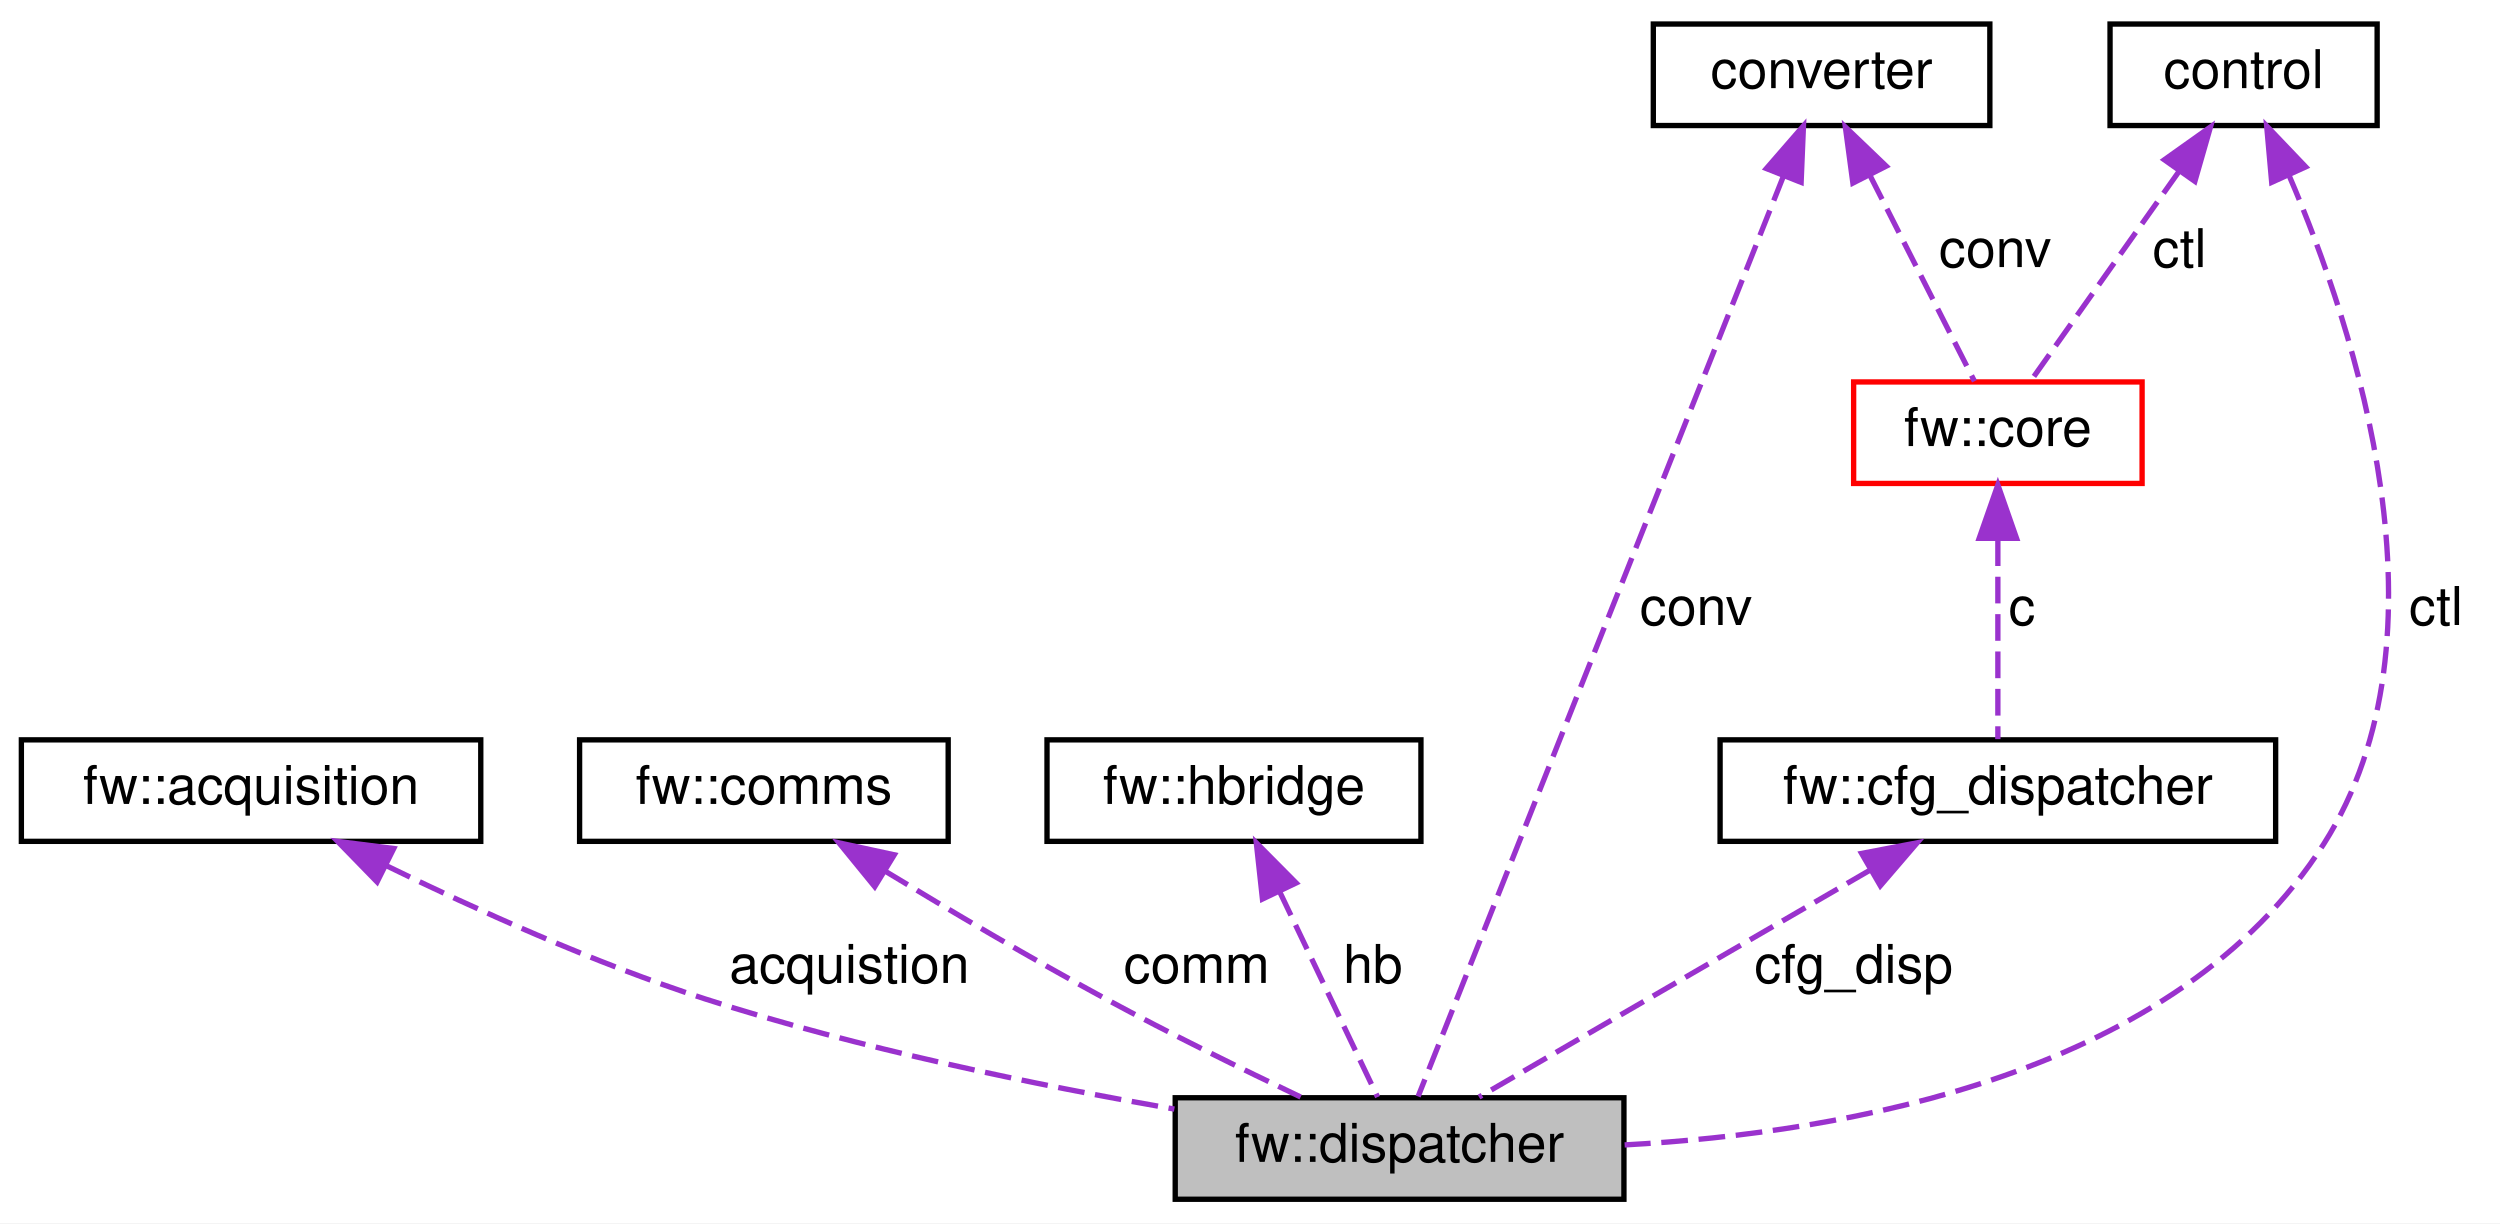
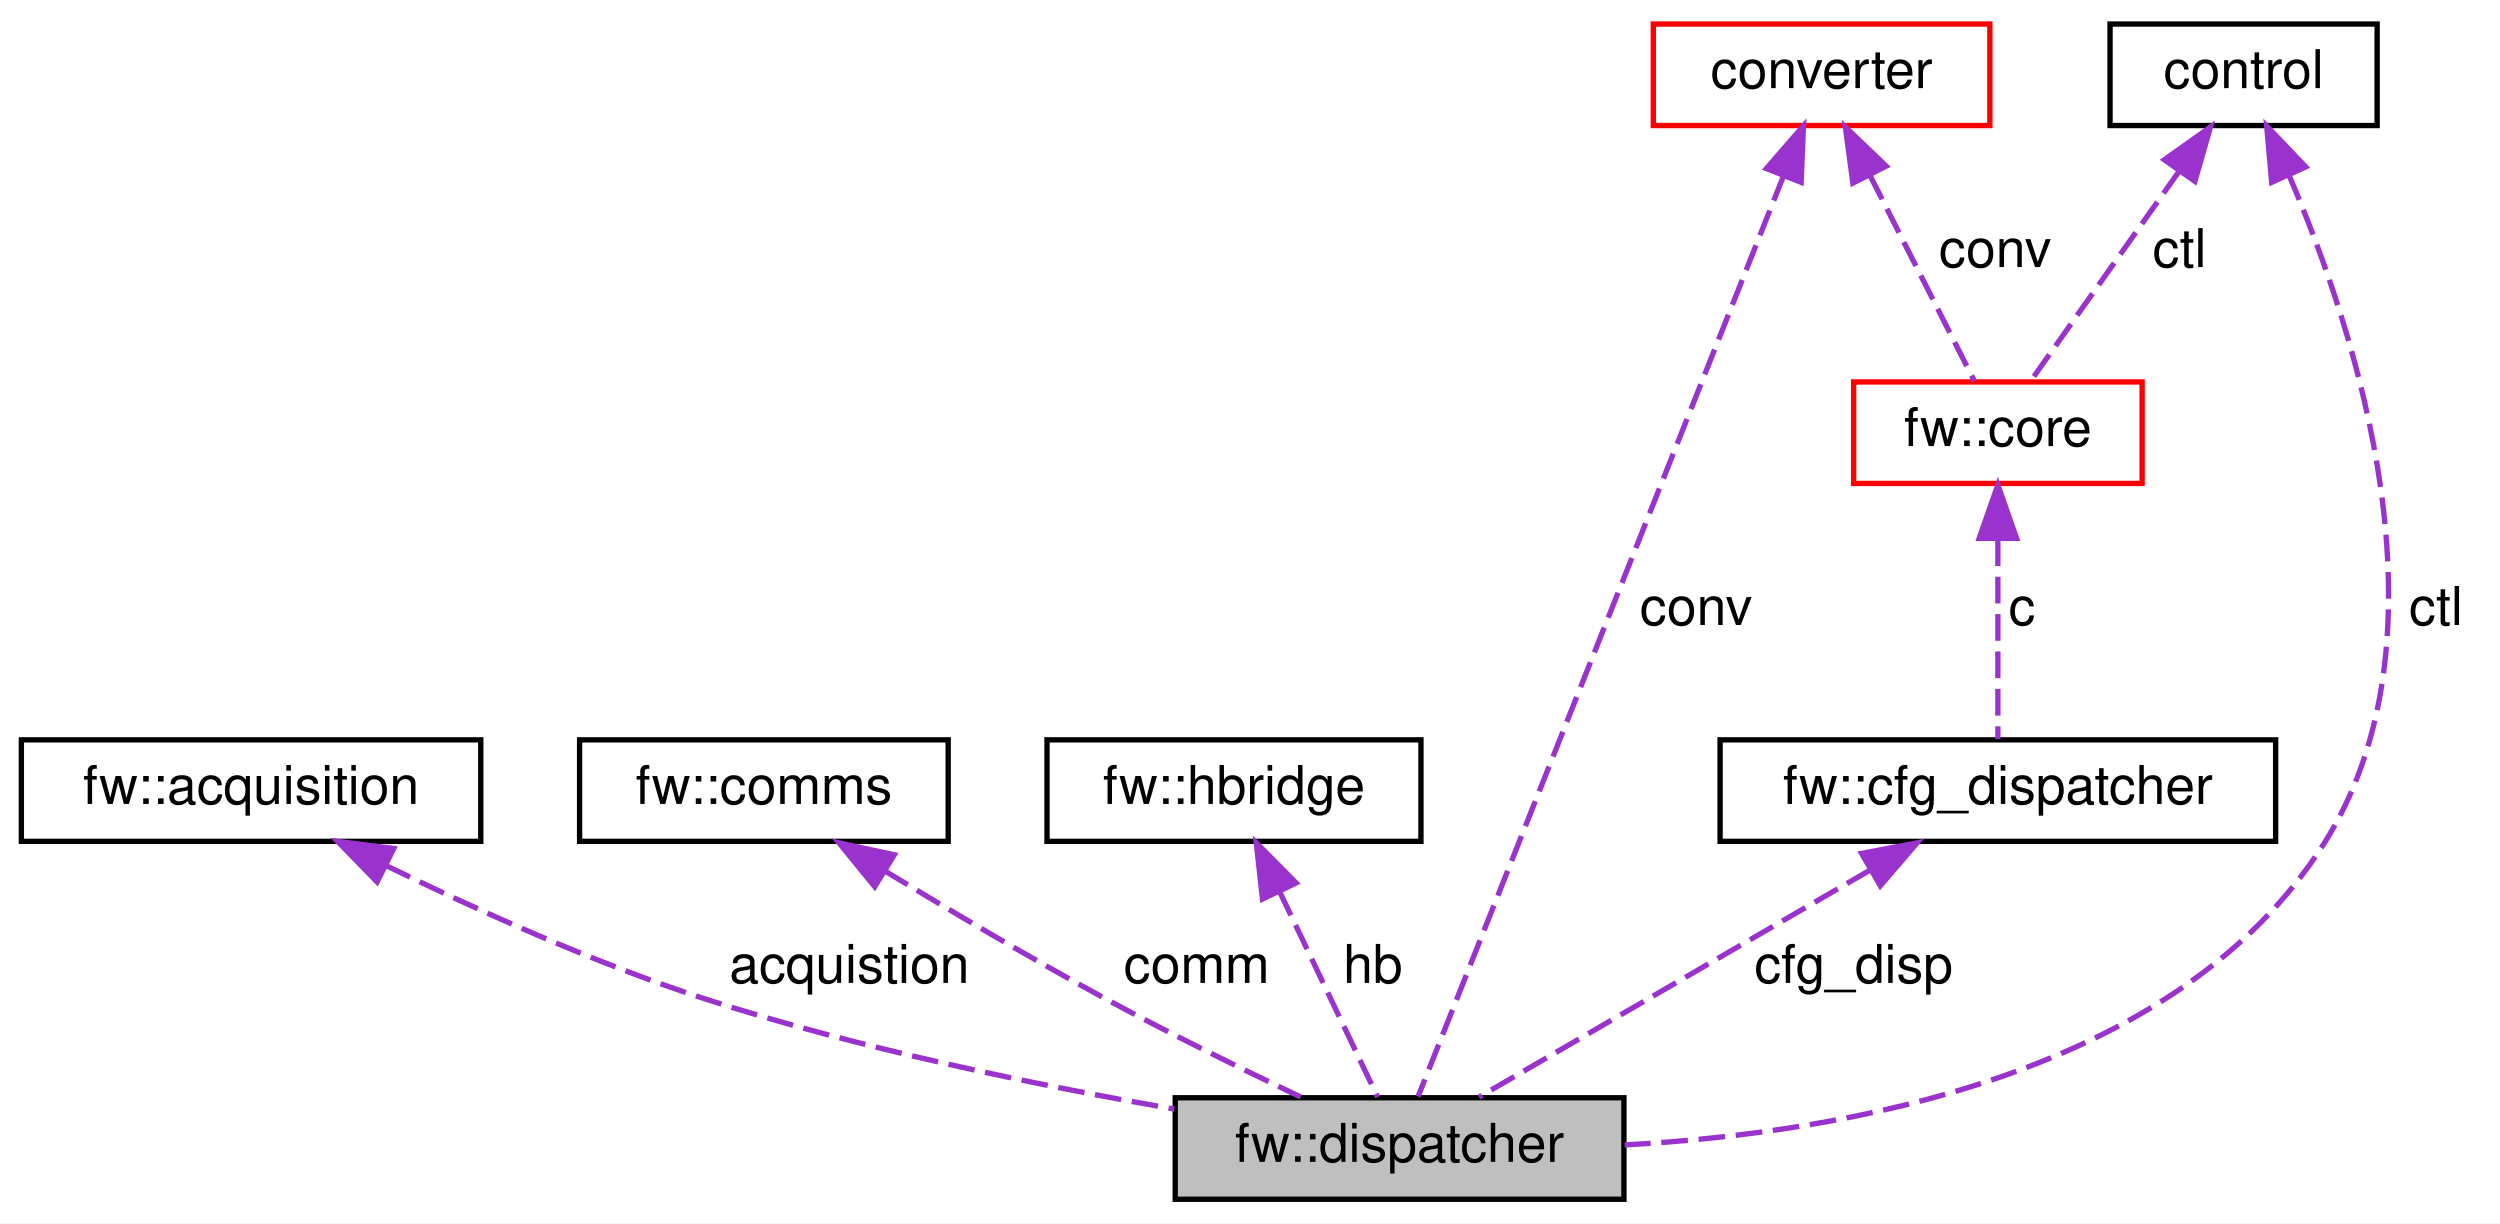
<svg xmlns="http://www.w3.org/2000/svg" xmlns:xlink="http://www.w3.org/1999/xlink" width="468pt" height="229pt" viewBox="0.00 0.00 468.00 229.00">
  <g id="graph0" class="graph" transform="scale(1 1) rotate(0) translate(4 225)">
    <polygon fill="white" stroke="transparent" points="-4,4 -4,-225 464,-225 464,4 -4,4" />
    <g id="node1" class="node">
      <g id="a_node1">
        <a xlink:title=" ">
          <polygon fill="#bfbfbf" stroke="black" points="216,-0.5 216,-19.5 300,-19.5 300,-0.5 216,-0.5" />
          <text text-anchor="middle" x="258" y="-7.5" font-family="Helvetica,sans-Serif" font-size="10.00">fw::dispatcher</text>
        </a>
      </g>
    </g>
    <g id="node2" class="node">
      <g id="a_node2">
        <a xlink:href="classfw_1_1acquisition.html" target="_top" xlink:title=" ">
          <polygon fill="white" stroke="black" points="0,-67.5 0,-86.5 86,-86.5 86,-67.5 0,-67.5" />
          <text text-anchor="middle" x="43" y="-74.5" font-family="Helvetica,sans-Serif" font-size="10.00">fw::acquisition</text>
        </a>
      </g>
    </g>
    <g id="edge1" class="edge">
      <path fill="none" stroke="#9a32cd" stroke-dasharray="5,2" d="M68.25,-62.98C84.87,-54.85 107.3,-44.69 128,-38 156.73,-28.71 190.1,-21.86 215.84,-17.38" />
      <polygon fill="#9a32cd" stroke="#9a32cd" points="66.59,-59.9 59.2,-67.49 69.71,-66.16 66.59,-59.9" />
      <text text-anchor="middle" x="155" y="-41" font-family="Helvetica,sans-Serif" font-size="10.00"> acquistion</text>
    </g>
    <g id="node3" class="node">
      <g id="a_node3">
        <a xlink:href="classfw_1_1comms.html" target="_top" xlink:title=" ">
          <polygon fill="white" stroke="black" points="104.5,-67.5 104.5,-86.5 173.5,-86.5 173.5,-67.5 104.5,-67.5" />
          <text text-anchor="middle" x="139" y="-74.5" font-family="Helvetica,sans-Serif" font-size="10.00">fw::comms</text>
        </a>
      </g>
    </g>
    <g id="edge2" class="edge">
      <path fill="none" stroke="#9a32cd" stroke-dasharray="5,2" d="M161.64,-61.96C173.77,-54.59 189.05,-45.55 203,-38 214.97,-31.52 228.72,-24.77 239.48,-19.64" />
      <polygon fill="#9a32cd" stroke="#9a32cd" points="159.75,-59.01 153.05,-67.22 163.41,-64.98 159.75,-59.01" />
      <text text-anchor="middle" x="220" y="-41" font-family="Helvetica,sans-Serif" font-size="10.00"> comm</text>
    </g>
    <g id="node4" class="node">
      <g id="a_node4">
        <a xlink:href="classfw_1_1hbridge.html" target="_top" xlink:title=" ">
          <polygon fill="white" stroke="black" points="192,-67.5 192,-86.5 262,-86.5 262,-67.5 192,-67.5" />
          <text text-anchor="middle" x="227" y="-74.5" font-family="Helvetica,sans-Serif" font-size="10.00">fw::hbridge</text>
        </a>
      </g>
    </g>
    <g id="edge3" class="edge">
      <path fill="none" stroke="#9a32cd" stroke-dasharray="5,2" d="M235.51,-58.16C241.49,-45.63 249.22,-29.41 253.89,-19.63" />
      <polygon fill="#9a32cd" stroke="#9a32cd" points="232.33,-56.7 231.18,-67.23 238.64,-59.71 232.33,-56.7" />
      <text text-anchor="middle" x="253" y="-41" font-family="Helvetica,sans-Serif" font-size="10.00"> hb</text>
    </g>
    <g id="node5" class="node">
      <g id="a_node5">
        <a xlink:href="structfw_1_1cfg__dispatcher.html" target="_top" xlink:title=" ">
          <polygon fill="white" stroke="black" points="318,-67.5 318,-86.5 422,-86.5 422,-67.5 318,-67.5" />
          <text text-anchor="middle" x="370" y="-74.5" font-family="Helvetica,sans-Serif" font-size="10.00">fw::cfg_dispatcher</text>
        </a>
      </g>
    </g>
    <g id="edge4" class="edge">
      <path fill="none" stroke="#9a32cd" stroke-dasharray="5,2" d="M346.08,-62.12C323.89,-49.24 291.56,-30.48 272.87,-19.63" />
      <polygon fill="#9a32cd" stroke="#9a32cd" points="344.49,-65.24 354.9,-67.23 348,-59.19 344.49,-65.24" />
      <text text-anchor="middle" x="343" y="-41" font-family="Helvetica,sans-Serif" font-size="10.00"> cfg_disp</text>
    </g>
    <g id="node6" class="node">
      <g id="a_node6">
        <a xlink:href="structfw_1_1core.html" target="_top" xlink:title=" ">
          <polygon fill="white" stroke="red" points="343,-134.5 343,-153.5 397,-153.5 397,-134.5 343,-134.5" />
          <text text-anchor="middle" x="370" y="-141.5" font-family="Helvetica,sans-Serif" font-size="10.00">fw::core</text>
        </a>
      </g>
    </g>
    <g id="edge5" class="edge">
      <path fill="none" stroke="#9a32cd" stroke-dasharray="5,2" d="M370,-124.04C370,-111.67 370,-96.12 370,-86.63" />
      <polygon fill="#9a32cd" stroke="#9a32cd" points="366.5,-124.23 370,-134.23 373.5,-124.23 366.5,-124.23" />
      <text text-anchor="middle" x="374.5" y="-108" font-family="Helvetica,sans-Serif" font-size="10.00"> c</text>
    </g>
    <g id="node7" class="node">
      <g id="a_node7">
-         <a xlink:href="classconverter.html" target="_top" xlink:title=" ">
-           <polygon fill="white" stroke="black" points="305.5,-201.5 305.5,-220.5 368.5,-220.5 368.5,-201.5 305.5,-201.5" />
+         <a xlink:href="structconverter.html" target="_top" xlink:title=" ">
+           <polygon fill="white" stroke="red" points="305.5,-201.5 305.5,-220.5 368.5,-220.5 368.5,-201.5 305.5,-201.5" />
          <text text-anchor="middle" x="337" y="-208.5" font-family="Helvetica,sans-Serif" font-size="10.00">converter</text>
        </a>
      </g>
    </g>
    <g id="edge8" class="edge">
      <path fill="none" stroke="#9a32cd" stroke-dasharray="5,2" d="M329.89,-192.1C313.49,-150.79 273.49,-50.02 261.47,-19.74" />
      <polygon fill="#9a32cd" stroke="#9a32cd" points="326.66,-193.45 333.61,-201.45 333.17,-190.86 326.66,-193.45" />
      <text text-anchor="middle" x="313.5" y="-108" font-family="Helvetica,sans-Serif" font-size="10.00"> conv</text>
    </g>
    <g id="edge6" class="edge">
      <path fill="none" stroke="#9a32cd" stroke-dasharray="5,2" d="M346.06,-192.16C352.42,-179.63 360.65,-163.41 365.62,-153.63" />
      <polygon fill="#9a32cd" stroke="#9a32cd" points="342.86,-190.73 341.45,-201.23 349.1,-193.9 342.86,-190.73" />
      <text text-anchor="middle" x="369.5" y="-175" font-family="Helvetica,sans-Serif" font-size="10.00"> conv</text>
    </g>
    <g id="node8" class="node">
      <g id="a_node8">
        <a xlink:href="classcontrol.html" target="_top" xlink:title=" ">
          <polygon fill="white" stroke="black" points="391,-201.5 391,-220.5 441,-220.5 441,-201.5 391,-201.5" />
          <text text-anchor="middle" x="416" y="-208.5" font-family="Helvetica,sans-Serif" font-size="10.00">control</text>
        </a>
      </g>
    </g>
    <g id="edge9" class="edge">
      <path fill="none" stroke="#9a32cd" stroke-dasharray="5,2" d="M424.49,-192.21C436.87,-163.45 455.82,-106.02 431,-67 403.63,-23.98 341.94,-12.96 300.13,-10.67" />
      <polygon fill="#9a32cd" stroke="#9a32cd" points="421.26,-190.87 420.32,-201.42 427.63,-193.76 421.26,-190.87" />
      <text text-anchor="middle" x="452" y="-108" font-family="Helvetica,sans-Serif" font-size="10.00"> ctl</text>
    </g>
    <g id="edge7" class="edge">
      <path fill="none" stroke="#9a32cd" stroke-dasharray="5,2" d="M403.9,-192.9C394.96,-180.27 383.17,-163.6 376.11,-153.63" />
      <polygon fill="#9a32cd" stroke="#9a32cd" points="401.16,-195.09 409.8,-201.23 406.88,-191.05 401.16,-195.09" />
      <text text-anchor="middle" x="404" y="-175" font-family="Helvetica,sans-Serif" font-size="10.00"> ctl</text>
    </g>
  </g>
</svg>
